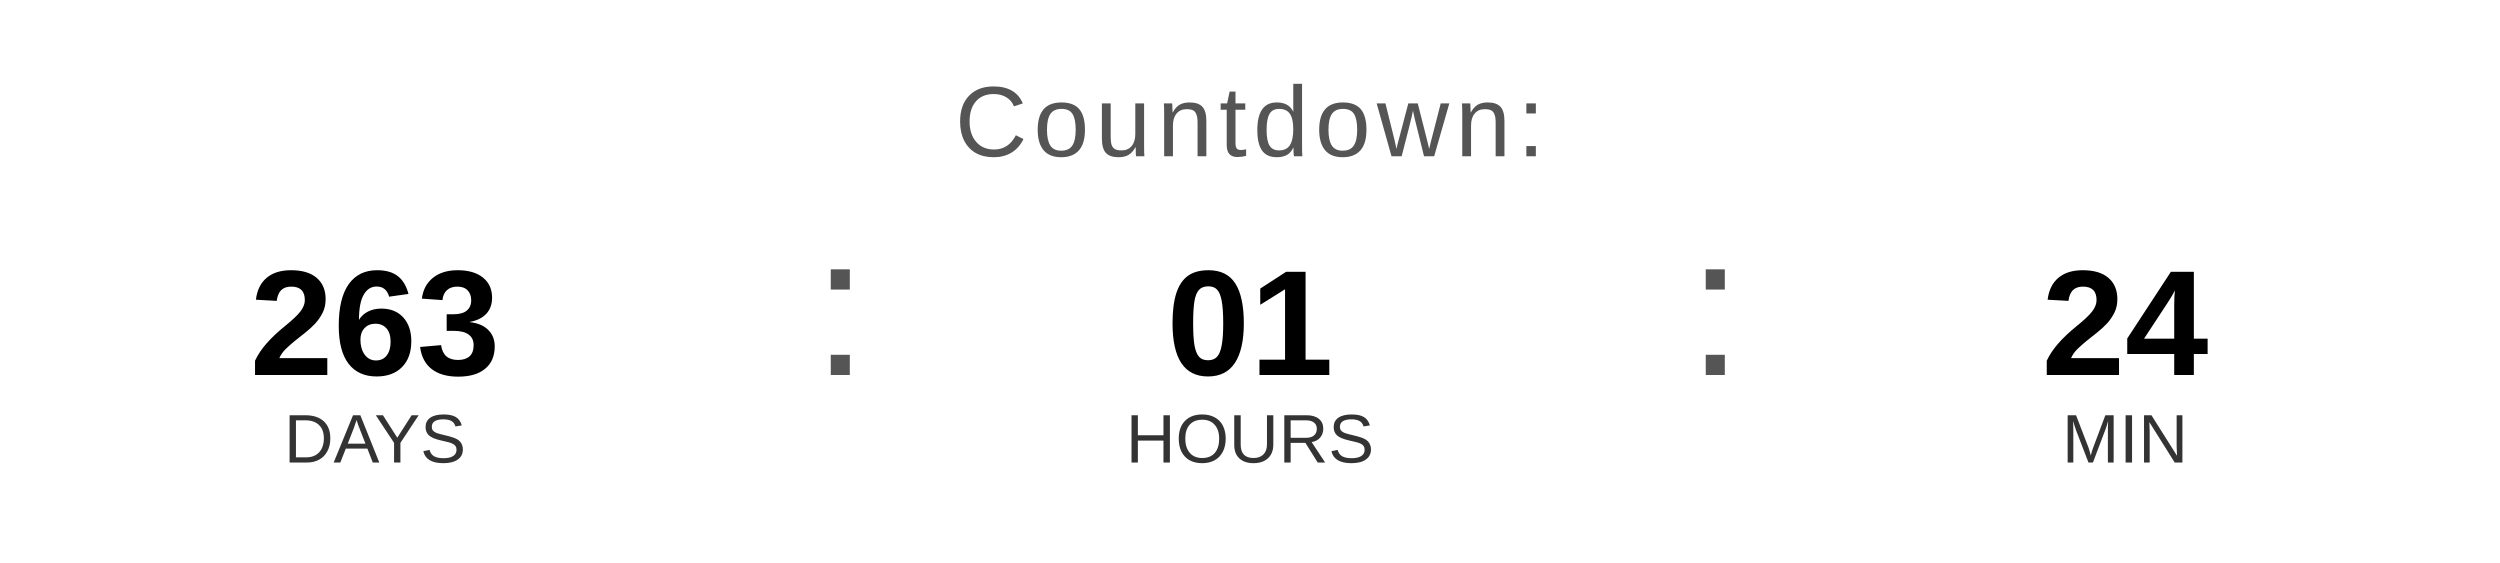
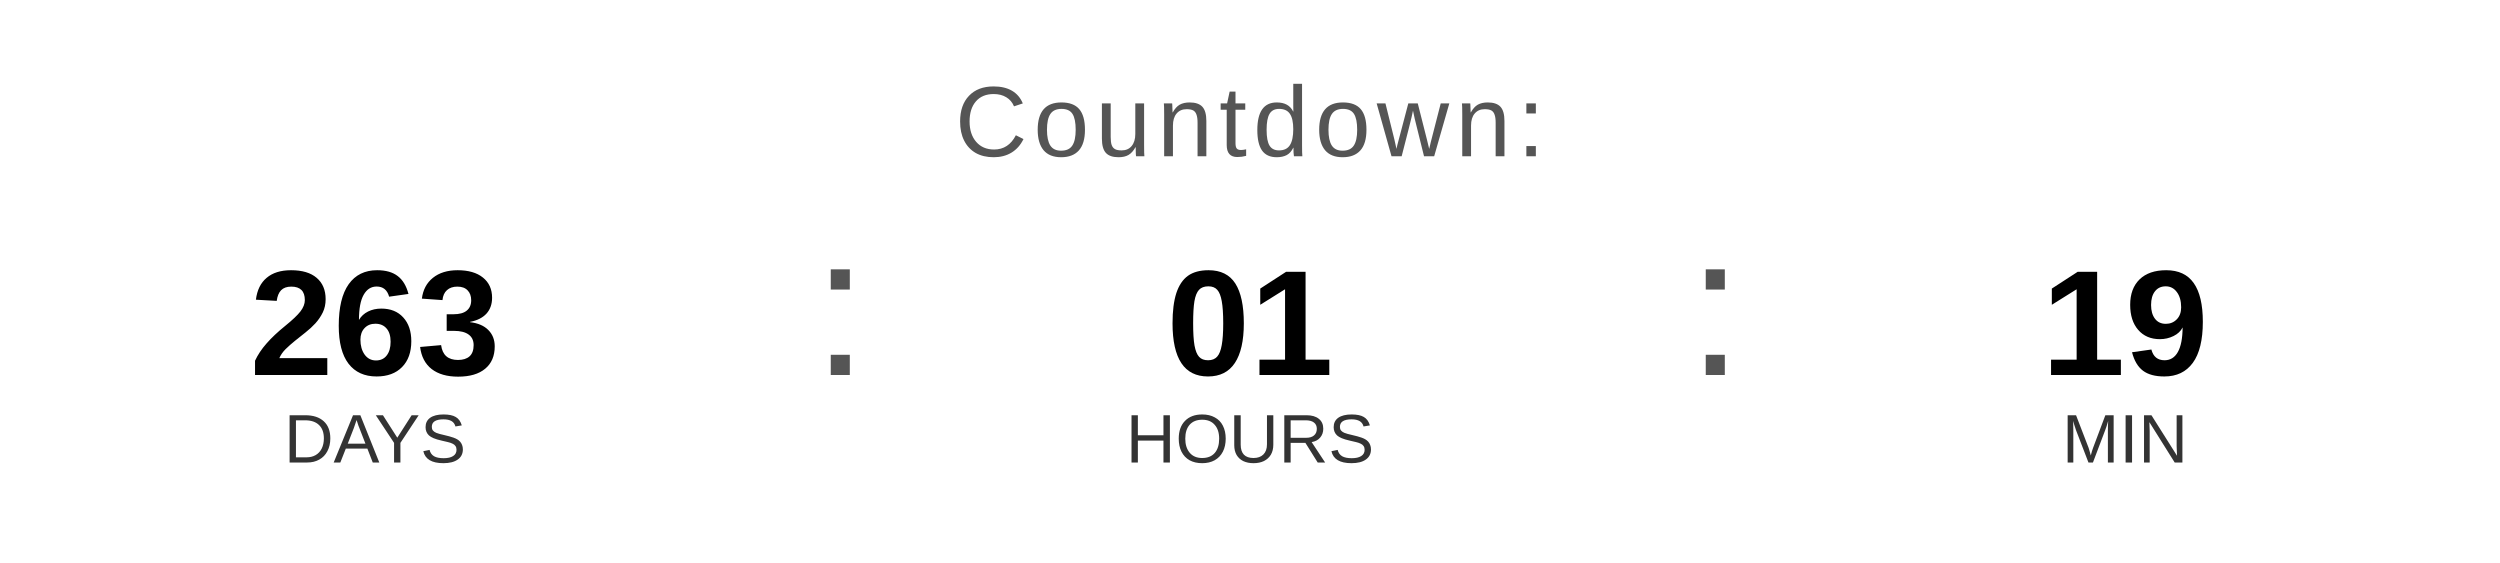
<svg xmlns="http://www.w3.org/2000/svg" width="400" height="90" viewBox="0 0 400 90">
  <text x="200" y="25" font-family="Arial, Helvetica, sans-serif" font-size="16" fill="#555555" text-anchor="middle" letter-spacing="1">
    Countdown:
  </text>
  <text x="60" y="60" font-family="Arial, Helvetica, sans-serif" font-size="24" font-weight="bold" fill="#000000" text-anchor="middle">263</text>
  <text x="60" y="74" font-family="Arial, Helvetica, sans-serif" font-size="11" fill="#333333" text-anchor="middle">DAYS</text>
  <text x="130" y="60" font-family="Arial, sans-serif" font-size="32" fill="#555555">:</text>
  <text x="200" y="60" font-family="Arial, Helvetica, sans-serif" font-size="24" font-weight="bold" fill="#000000" text-anchor="middle">01</text>
  <text x="200" y="74" font-family="Arial, Helvetica, sans-serif" font-size="11" fill="#333333" text-anchor="middle">HOURS</text>
  <text x="270" y="60" font-family="Arial, sans-serif" font-size="32" fill="#555555">:</text>
-   <text x="340" y="60" font-family="Arial, Helvetica, sans-serif" font-size="24" font-weight="bold" fill="#000000" text-anchor="middle">24</text>
+   <text x="340" y="60" font-family="Arial, Helvetica, sans-serif" font-size="24" font-weight="bold" fill="#000000" text-anchor="middle">19</text>
  <text x="340" y="74" font-family="Arial, Helvetica, sans-serif" font-size="11" fill="#333333" text-anchor="middle">MIN</text>
</svg>
